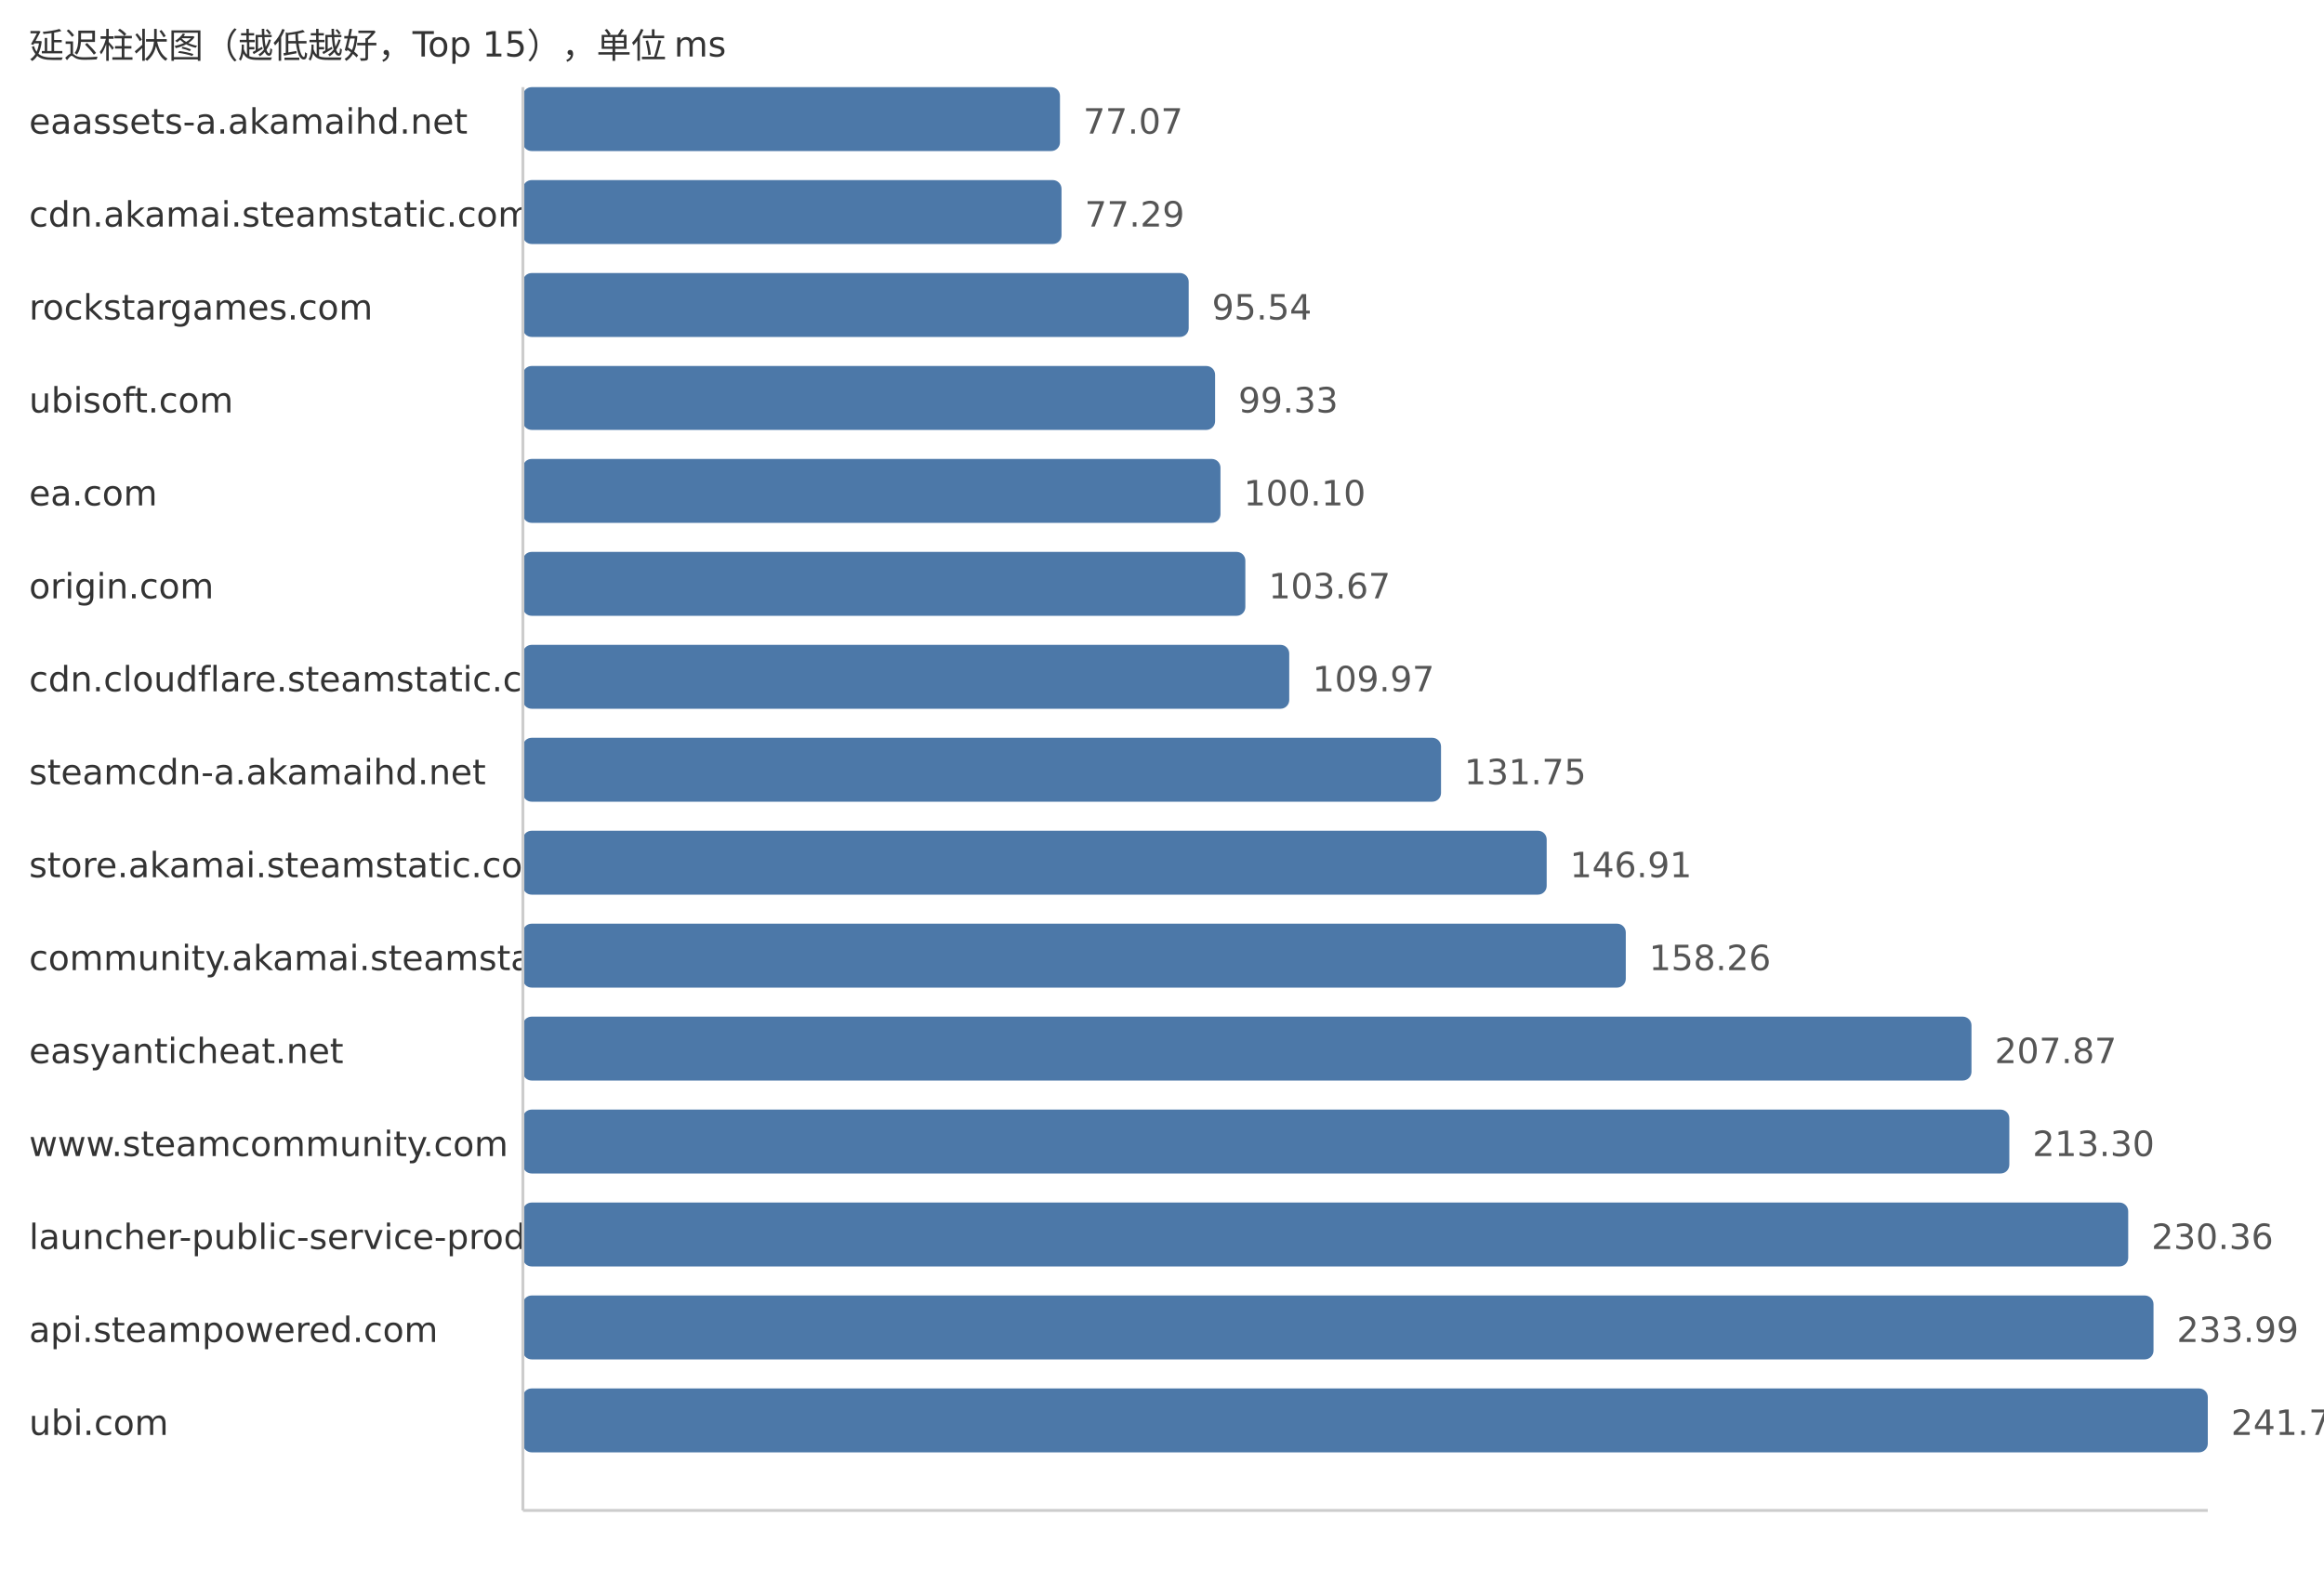
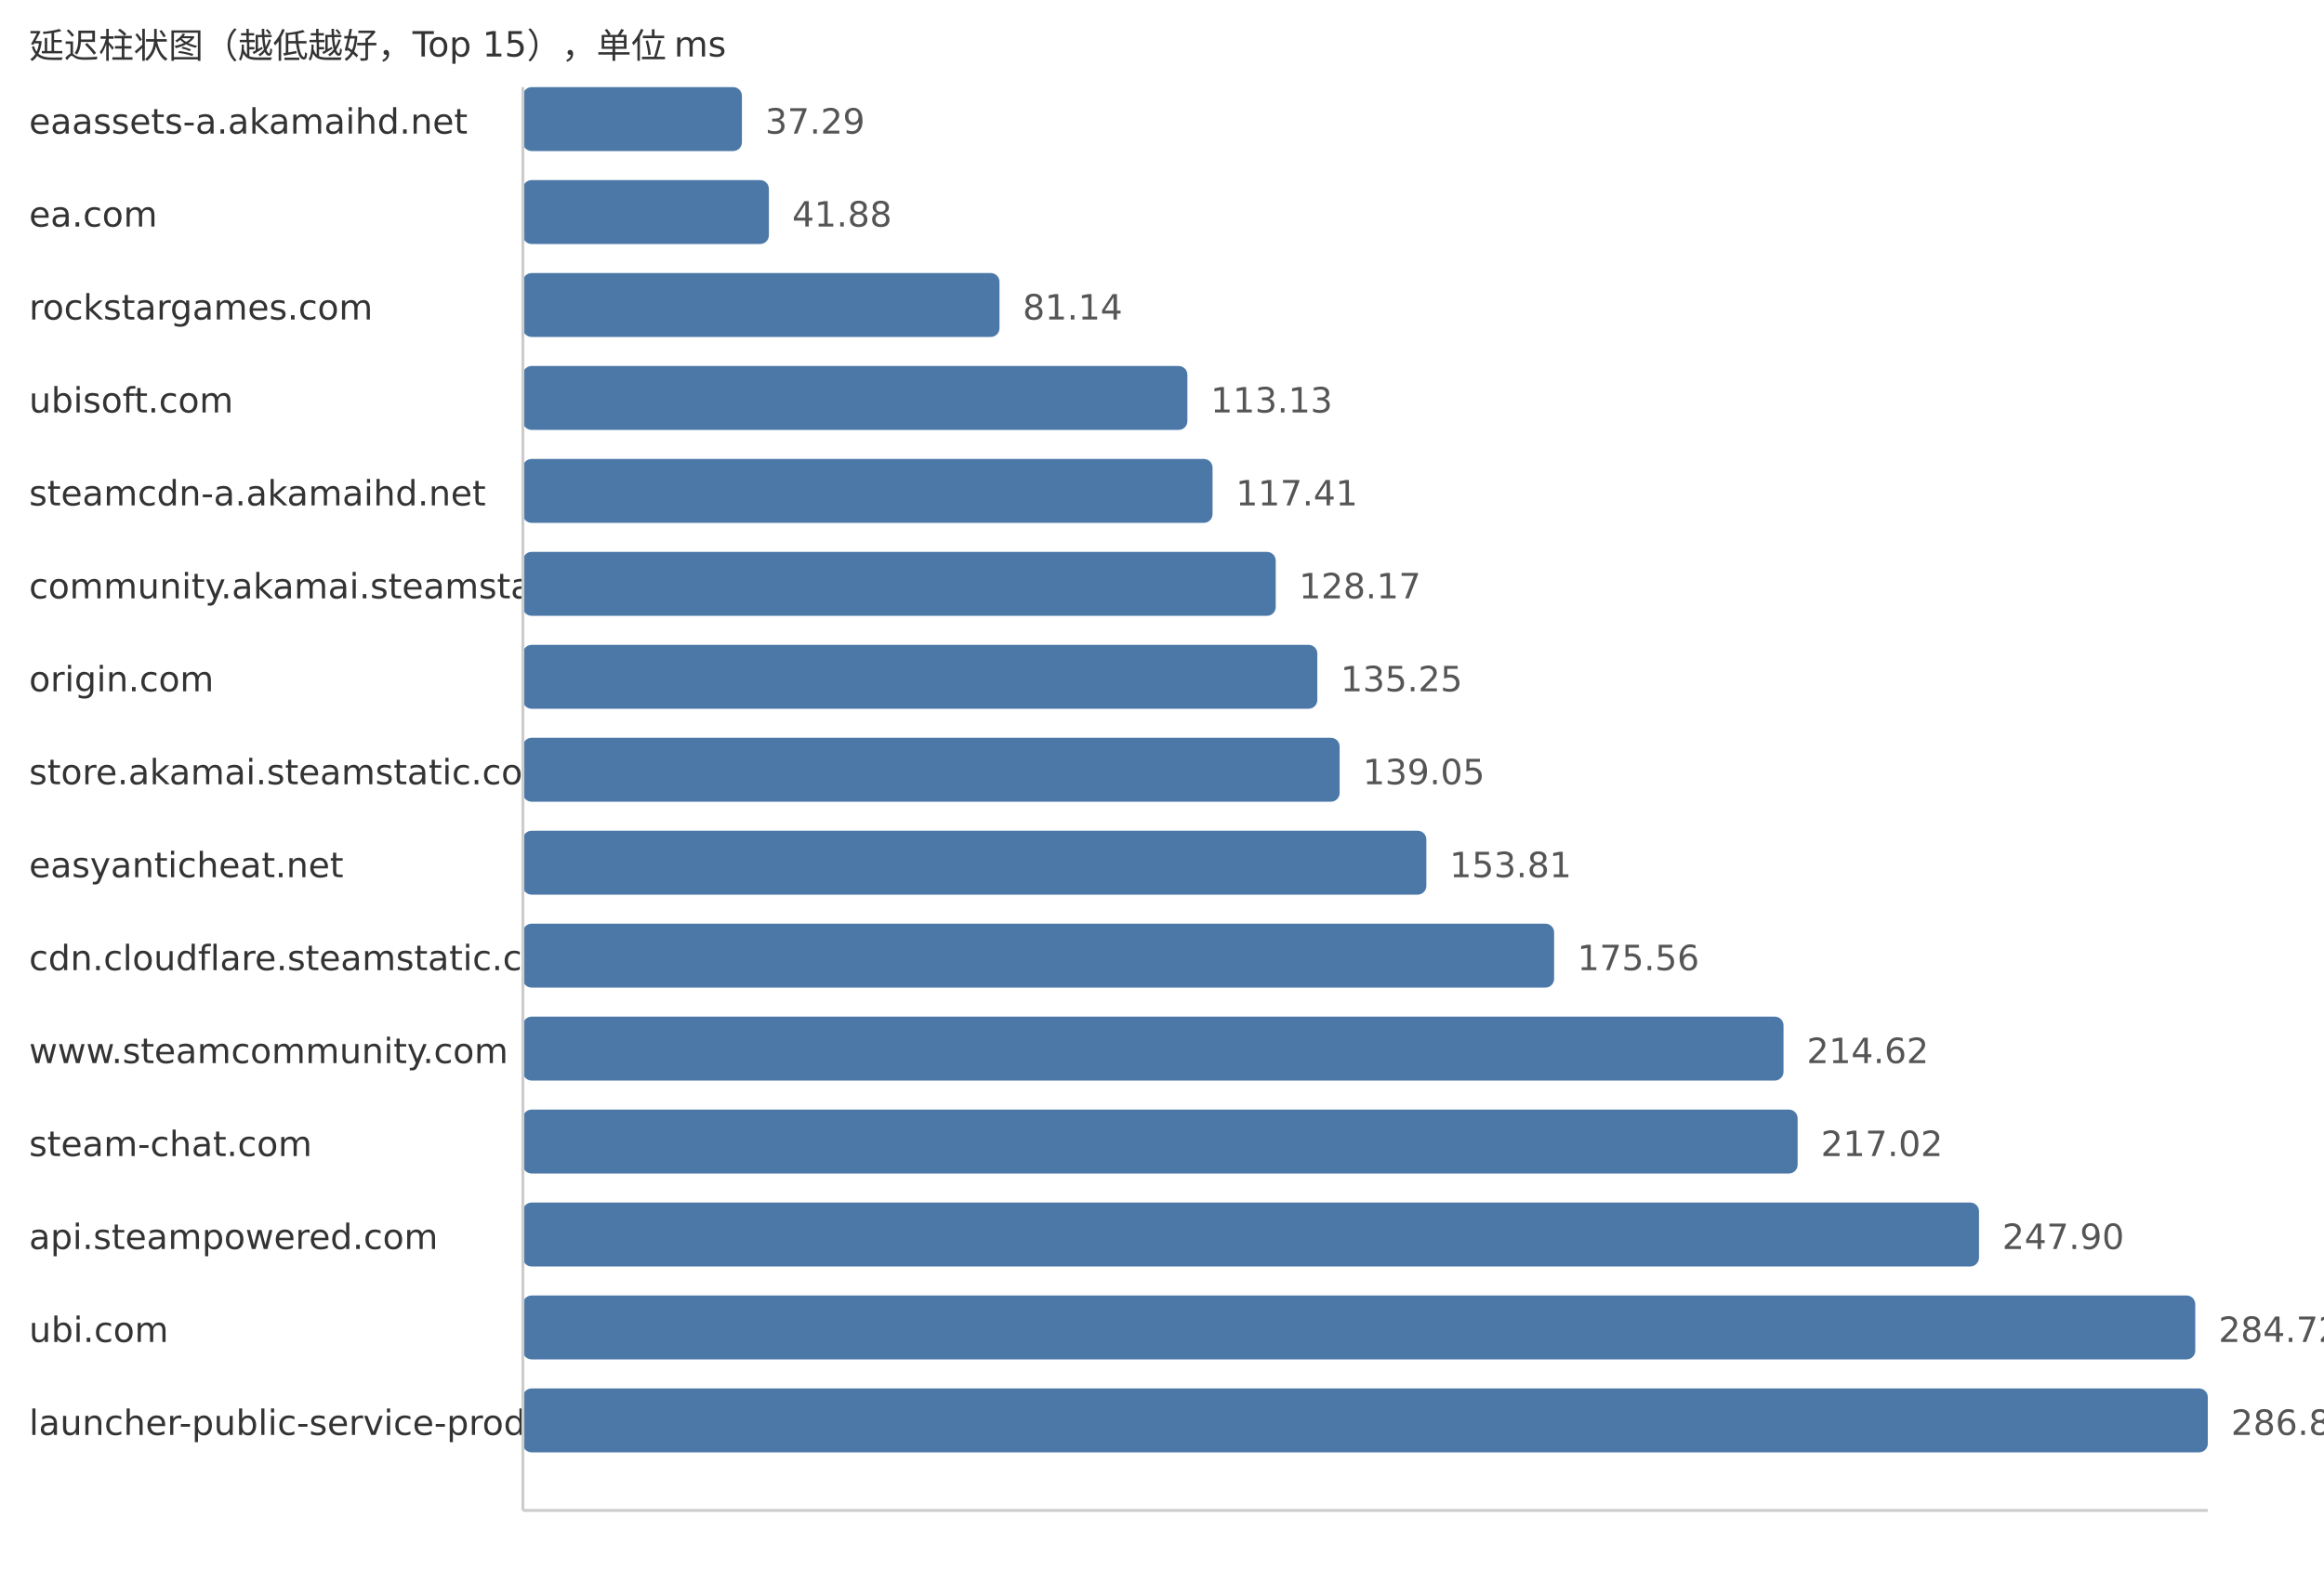
<svg xmlns="http://www.w3.org/2000/svg" width="800" height="540">
  <style> .label{font-family:DejaVu Sans,Verdana,Geneva,sans-serif;font-size:12px;fill:#333} .value{font-family:DejaVu Sans,Verdana,Geneva,sans-serif;font-size:12px;fill:#555} </style>
  <text x="10" y="20" class="label">延迟柱状图（越低越好，Top 15），单位 ms</text>
  <text x="10" y="46" class="label">eaassets-a.akamaihd.net</text>
-   <rect x="180" y="30" width="184.88" height="22" fill="#4c78a8" rx="3" />
-   <text x="372.88" y="46" class="value">77.07</text>
-   <text x="10" y="78" class="label">cdn.akamai.steamstatic.com</text>
-   <rect x="180" y="62" width="185.41" height="22" fill="#4c78a8" rx="3" />
-   <text x="373.41" y="78" class="value">77.29</text>
+   <rect x="180" y="30" width="75.4" height="22" fill="#4c78a8" rx="3" />
+   <text x="263.4" y="46" class="value">37.29</text>
+   <text x="10" y="78" class="label">ea.com</text>
+   <rect x="180" y="62" width="84.68" height="22" fill="#4c78a8" rx="3" />
+   <text x="272.68" y="78" class="value">41.88</text>
  <text x="10" y="110" class="label">rockstargames.com</text>
-   <rect x="180" y="94" width="229.19" height="22" fill="#4c78a8" rx="3" />
-   <text x="417.19" y="110" class="value">95.54</text>
+   <rect x="180" y="94" width="164.06" height="22" fill="#4c78a8" rx="3" />
+   <text x="352.06" y="110" class="value">81.14</text>
  <text x="10" y="142" class="label">ubisoft.com</text>
-   <rect x="180" y="126" width="238.28" height="22" fill="#4c78a8" rx="3" />
-   <text x="426.28" y="142" class="value">99.33</text>
-   <text x="10" y="174" class="label">ea.com</text>
-   <rect x="180" y="158" width="240.13" height="22" fill="#4c78a8" rx="3" />
-   <text x="428.13" y="174" class="value">100.10</text>
-   <text x="10" y="206" class="label">origin.com</text>
-   <rect x="180" y="190" width="248.69" height="22" fill="#4c78a8" rx="3" />
-   <text x="436.69" y="206" class="value">103.67</text>
-   <text x="10" y="238" class="label">cdn.cloudflare.steamstatic.com</text>
-   <rect x="180" y="222" width="263.8" height="22" fill="#4c78a8" rx="3" />
-   <text x="451.8" y="238" class="value">109.97</text>
-   <text x="10" y="270" class="label">steamcdn-a.akamaihd.net</text>
-   <rect x="180" y="254" width="316.05" height="22" fill="#4c78a8" rx="3" />
-   <text x="504.05" y="270" class="value">131.75</text>
-   <text x="10" y="302" class="label">store.akamai.steamstatic.com</text>
-   <rect x="180" y="286" width="352.42" height="22" fill="#4c78a8" rx="3" />
-   <text x="540.42" y="302" class="value">146.91</text>
-   <text x="10" y="334" class="label">community.akamai.steamstatic.com</text>
-   <rect x="180" y="318" width="379.65" height="22" fill="#4c78a8" rx="3" />
-   <text x="567.65" y="334" class="value">158.26</text>
-   <text x="10" y="366" class="label">easyanticheat.net</text>
-   <rect x="180" y="350" width="498.65" height="22" fill="#4c78a8" rx="3" />
-   <text x="686.65" y="366" class="value">207.87</text>
-   <text x="10" y="398" class="label">www.steamcommunity.com</text>
-   <rect x="180" y="382" width="511.68" height="22" fill="#4c78a8" rx="3" />
-   <text x="699.68" y="398" class="value">213.30</text>
-   <text x="10" y="430" class="label">launcher-public-service-prod06.ol.epicgames.com</text>
-   <rect x="180" y="414" width="552.6" height="22" fill="#4c78a8" rx="3" />
-   <text x="740.6" y="430" class="value">230.36</text>
-   <text x="10" y="462" class="label">api.steampowered.com</text>
-   <rect x="180" y="446" width="561.31" height="22" fill="#4c78a8" rx="3" />
-   <text x="749.31" y="462" class="value">233.99</text>
-   <text x="10" y="494" class="label">ubi.com</text>
+   <rect x="180" y="126" width="228.74" height="22" fill="#4c78a8" rx="3" />
+   <text x="416.74" y="142" class="value">113.13</text>
+   <text x="10" y="174" class="label">steamcdn-a.akamaihd.net</text>
+   <rect x="180" y="158" width="237.4" height="22" fill="#4c78a8" rx="3" />
+   <text x="425.4" y="174" class="value">117.41</text>
+   <text x="10" y="206" class="label">community.akamai.steamstatic.com</text>
+   <rect x="180" y="190" width="259.15" height="22" fill="#4c78a8" rx="3" />
+   <text x="447.15" y="206" class="value">128.17</text>
+   <text x="10" y="238" class="label">origin.com</text>
+   <rect x="180" y="222" width="273.47" height="22" fill="#4c78a8" rx="3" />
+   <text x="461.47" y="238" class="value">135.25</text>
+   <text x="10" y="270" class="label">store.akamai.steamstatic.com</text>
+   <rect x="180" y="254" width="281.15" height="22" fill="#4c78a8" rx="3" />
+   <text x="469.15" y="270" class="value">139.05</text>
+   <text x="10" y="302" class="label">easyanticheat.net</text>
+   <rect x="180" y="286" width="311.0" height="22" fill="#4c78a8" rx="3" />
+   <text x="499.0" y="302" class="value">153.81</text>
+   <text x="10" y="334" class="label">cdn.cloudflare.steamstatic.com</text>
+   <rect x="180" y="318" width="354.98" height="22" fill="#4c78a8" rx="3" />
+   <text x="542.98" y="334" class="value">175.56</text>
+   <text x="10" y="366" class="label">www.steamcommunity.com</text>
+   <rect x="180" y="350" width="433.95" height="22" fill="#4c78a8" rx="3" />
+   <text x="621.95" y="366" class="value">214.62</text>
+   <text x="10" y="398" class="label">steam-chat.com</text>
+   <rect x="180" y="382" width="438.81" height="22" fill="#4c78a8" rx="3" />
+   <text x="626.81" y="398" class="value">217.02</text>
+   <text x="10" y="430" class="label">api.steampowered.com</text>
+   <rect x="180" y="414" width="501.24" height="22" fill="#4c78a8" rx="3" />
+   <text x="689.24" y="430" class="value">247.90</text>
+   <text x="10" y="462" class="label">ubi.com</text>
+   <rect x="180" y="446" width="575.69" height="22" fill="#4c78a8" rx="3" />
+   <text x="763.69" y="462" class="value">284.72</text>
+   <text x="10" y="494" class="label">launcher-public-service-prod06.ol.epicgames.com</text>
  <rect x="180" y="478" width="580.0" height="22" fill="#4c78a8" rx="3" />
-   <text x="768.0" y="494" class="value">241.78</text>
+   <text x="768.0" y="494" class="value">286.85</text>
  <line x1="180" y1="30" x2="180" y2="520" stroke="#ccc" />
  <line x1="180" y1="520" x2="760" y2="520" stroke="#ccc" />
</svg>
